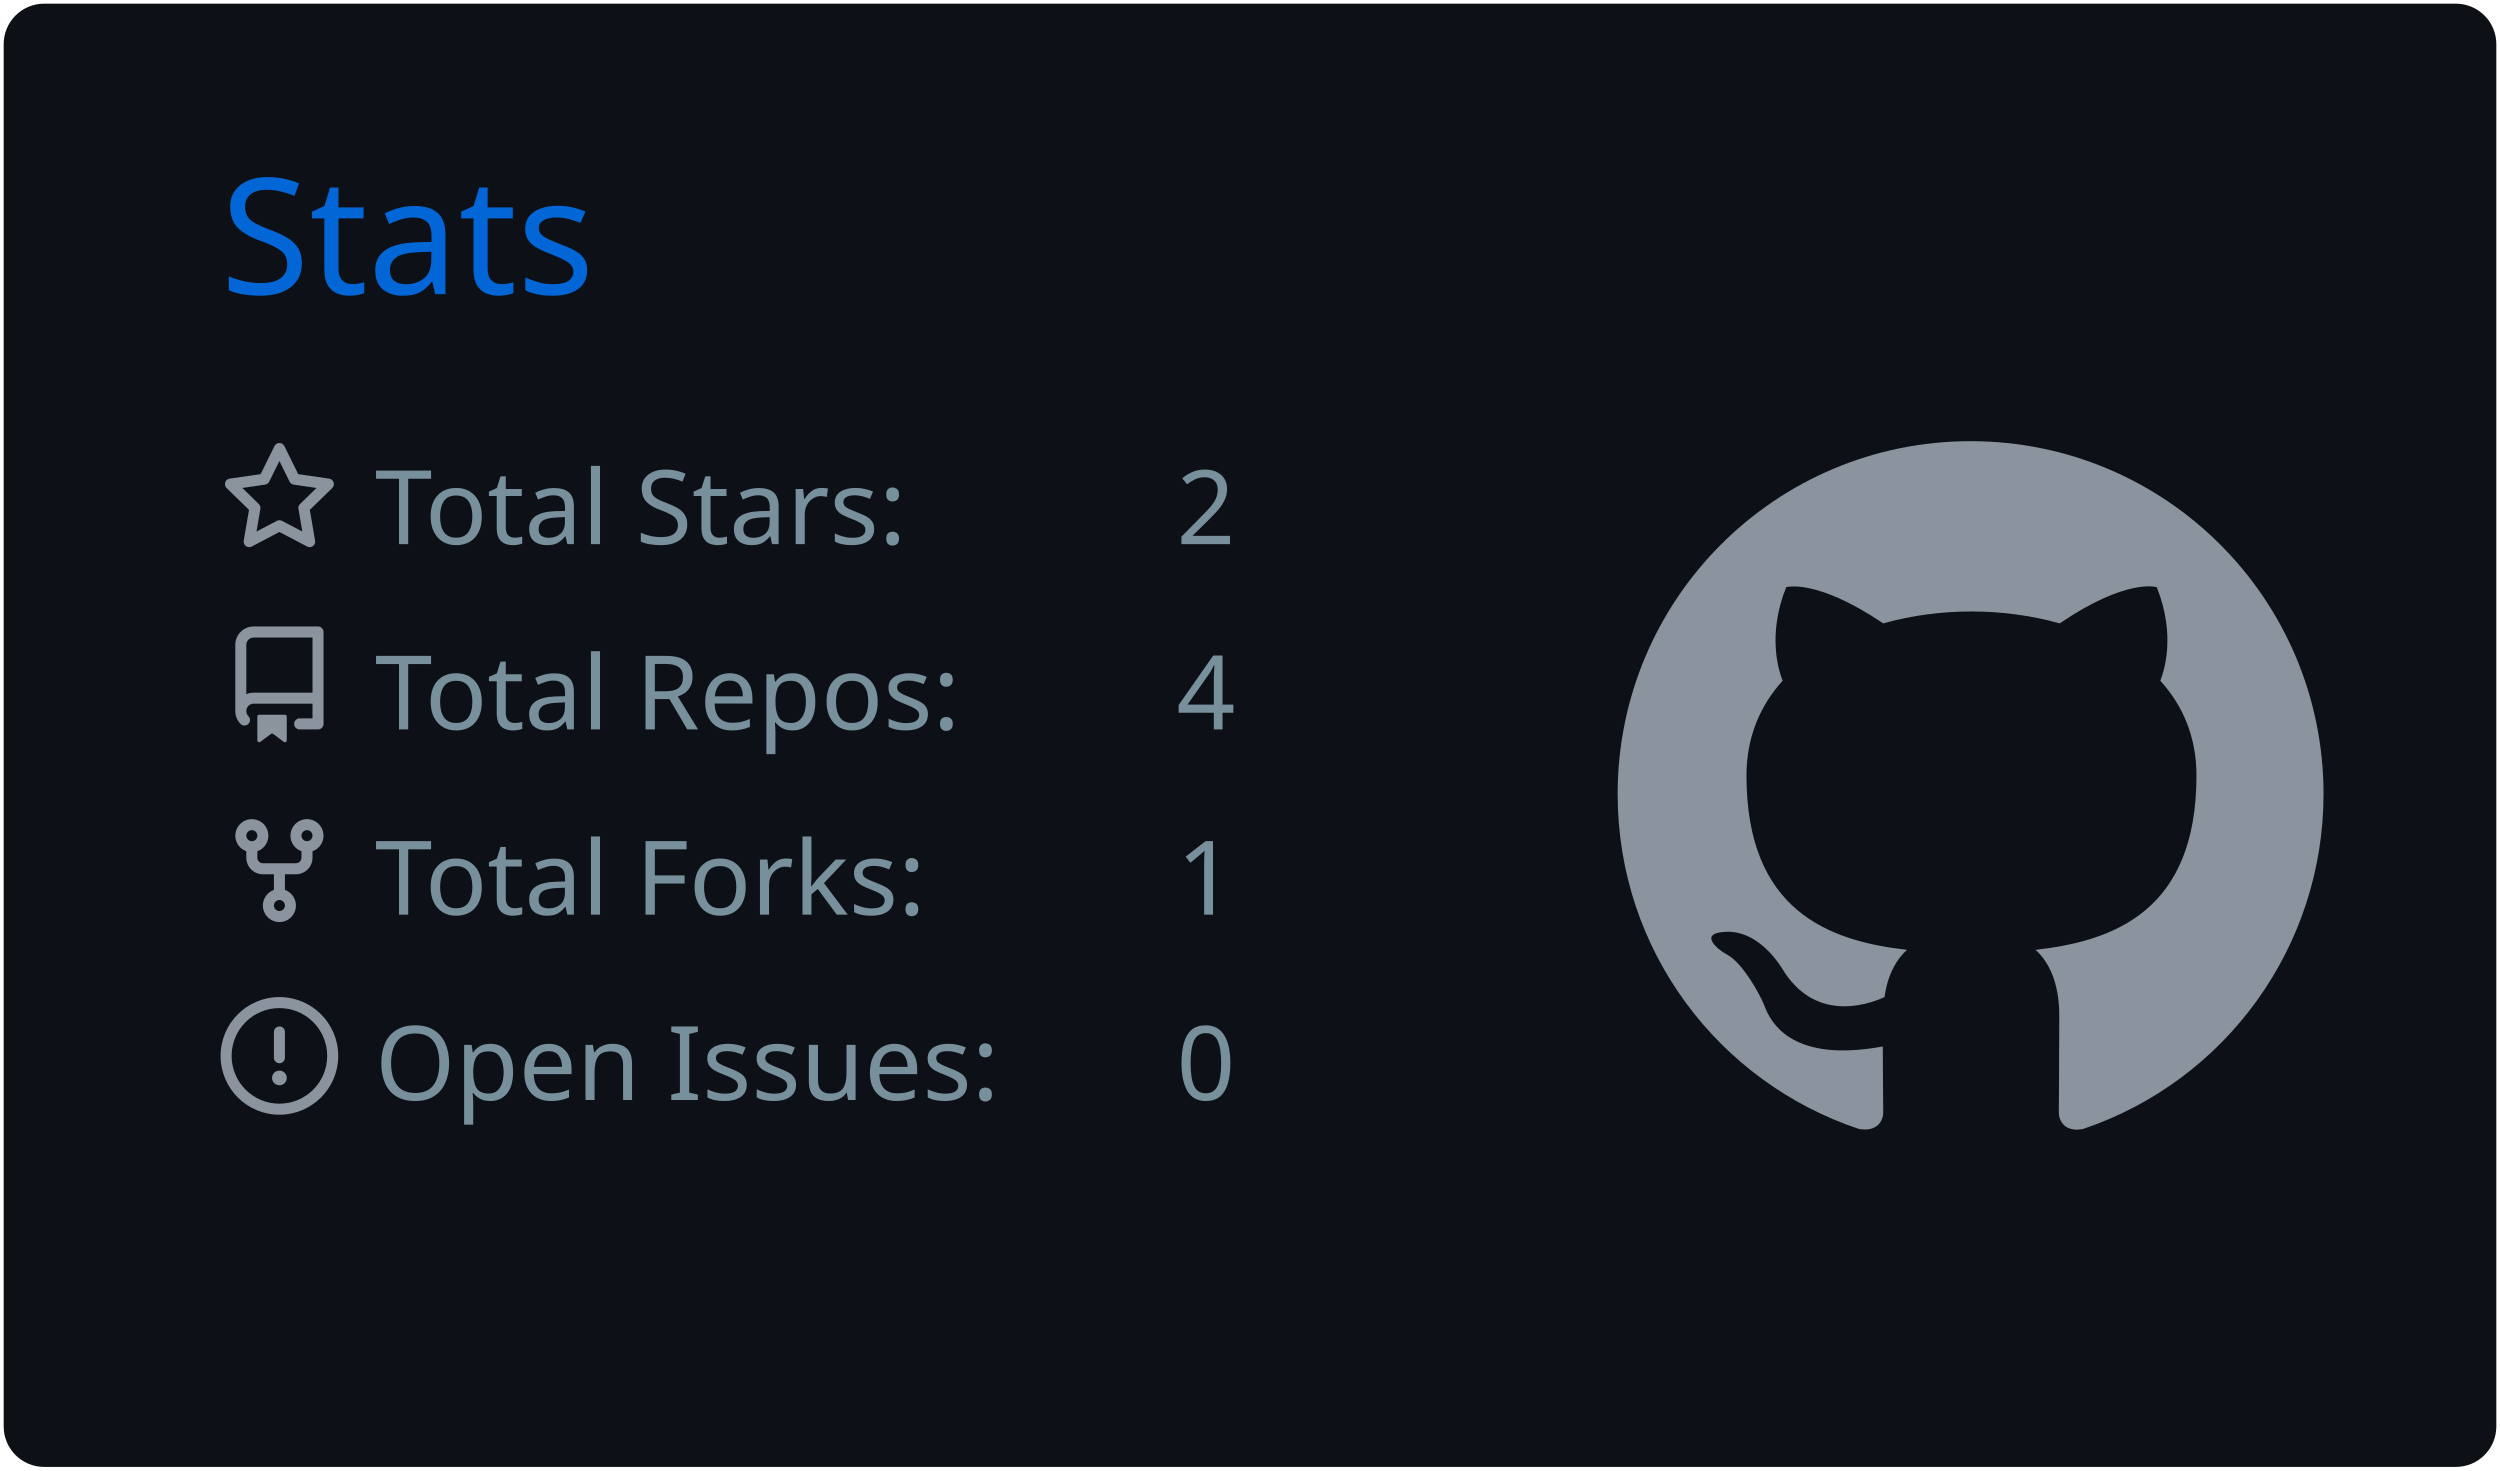
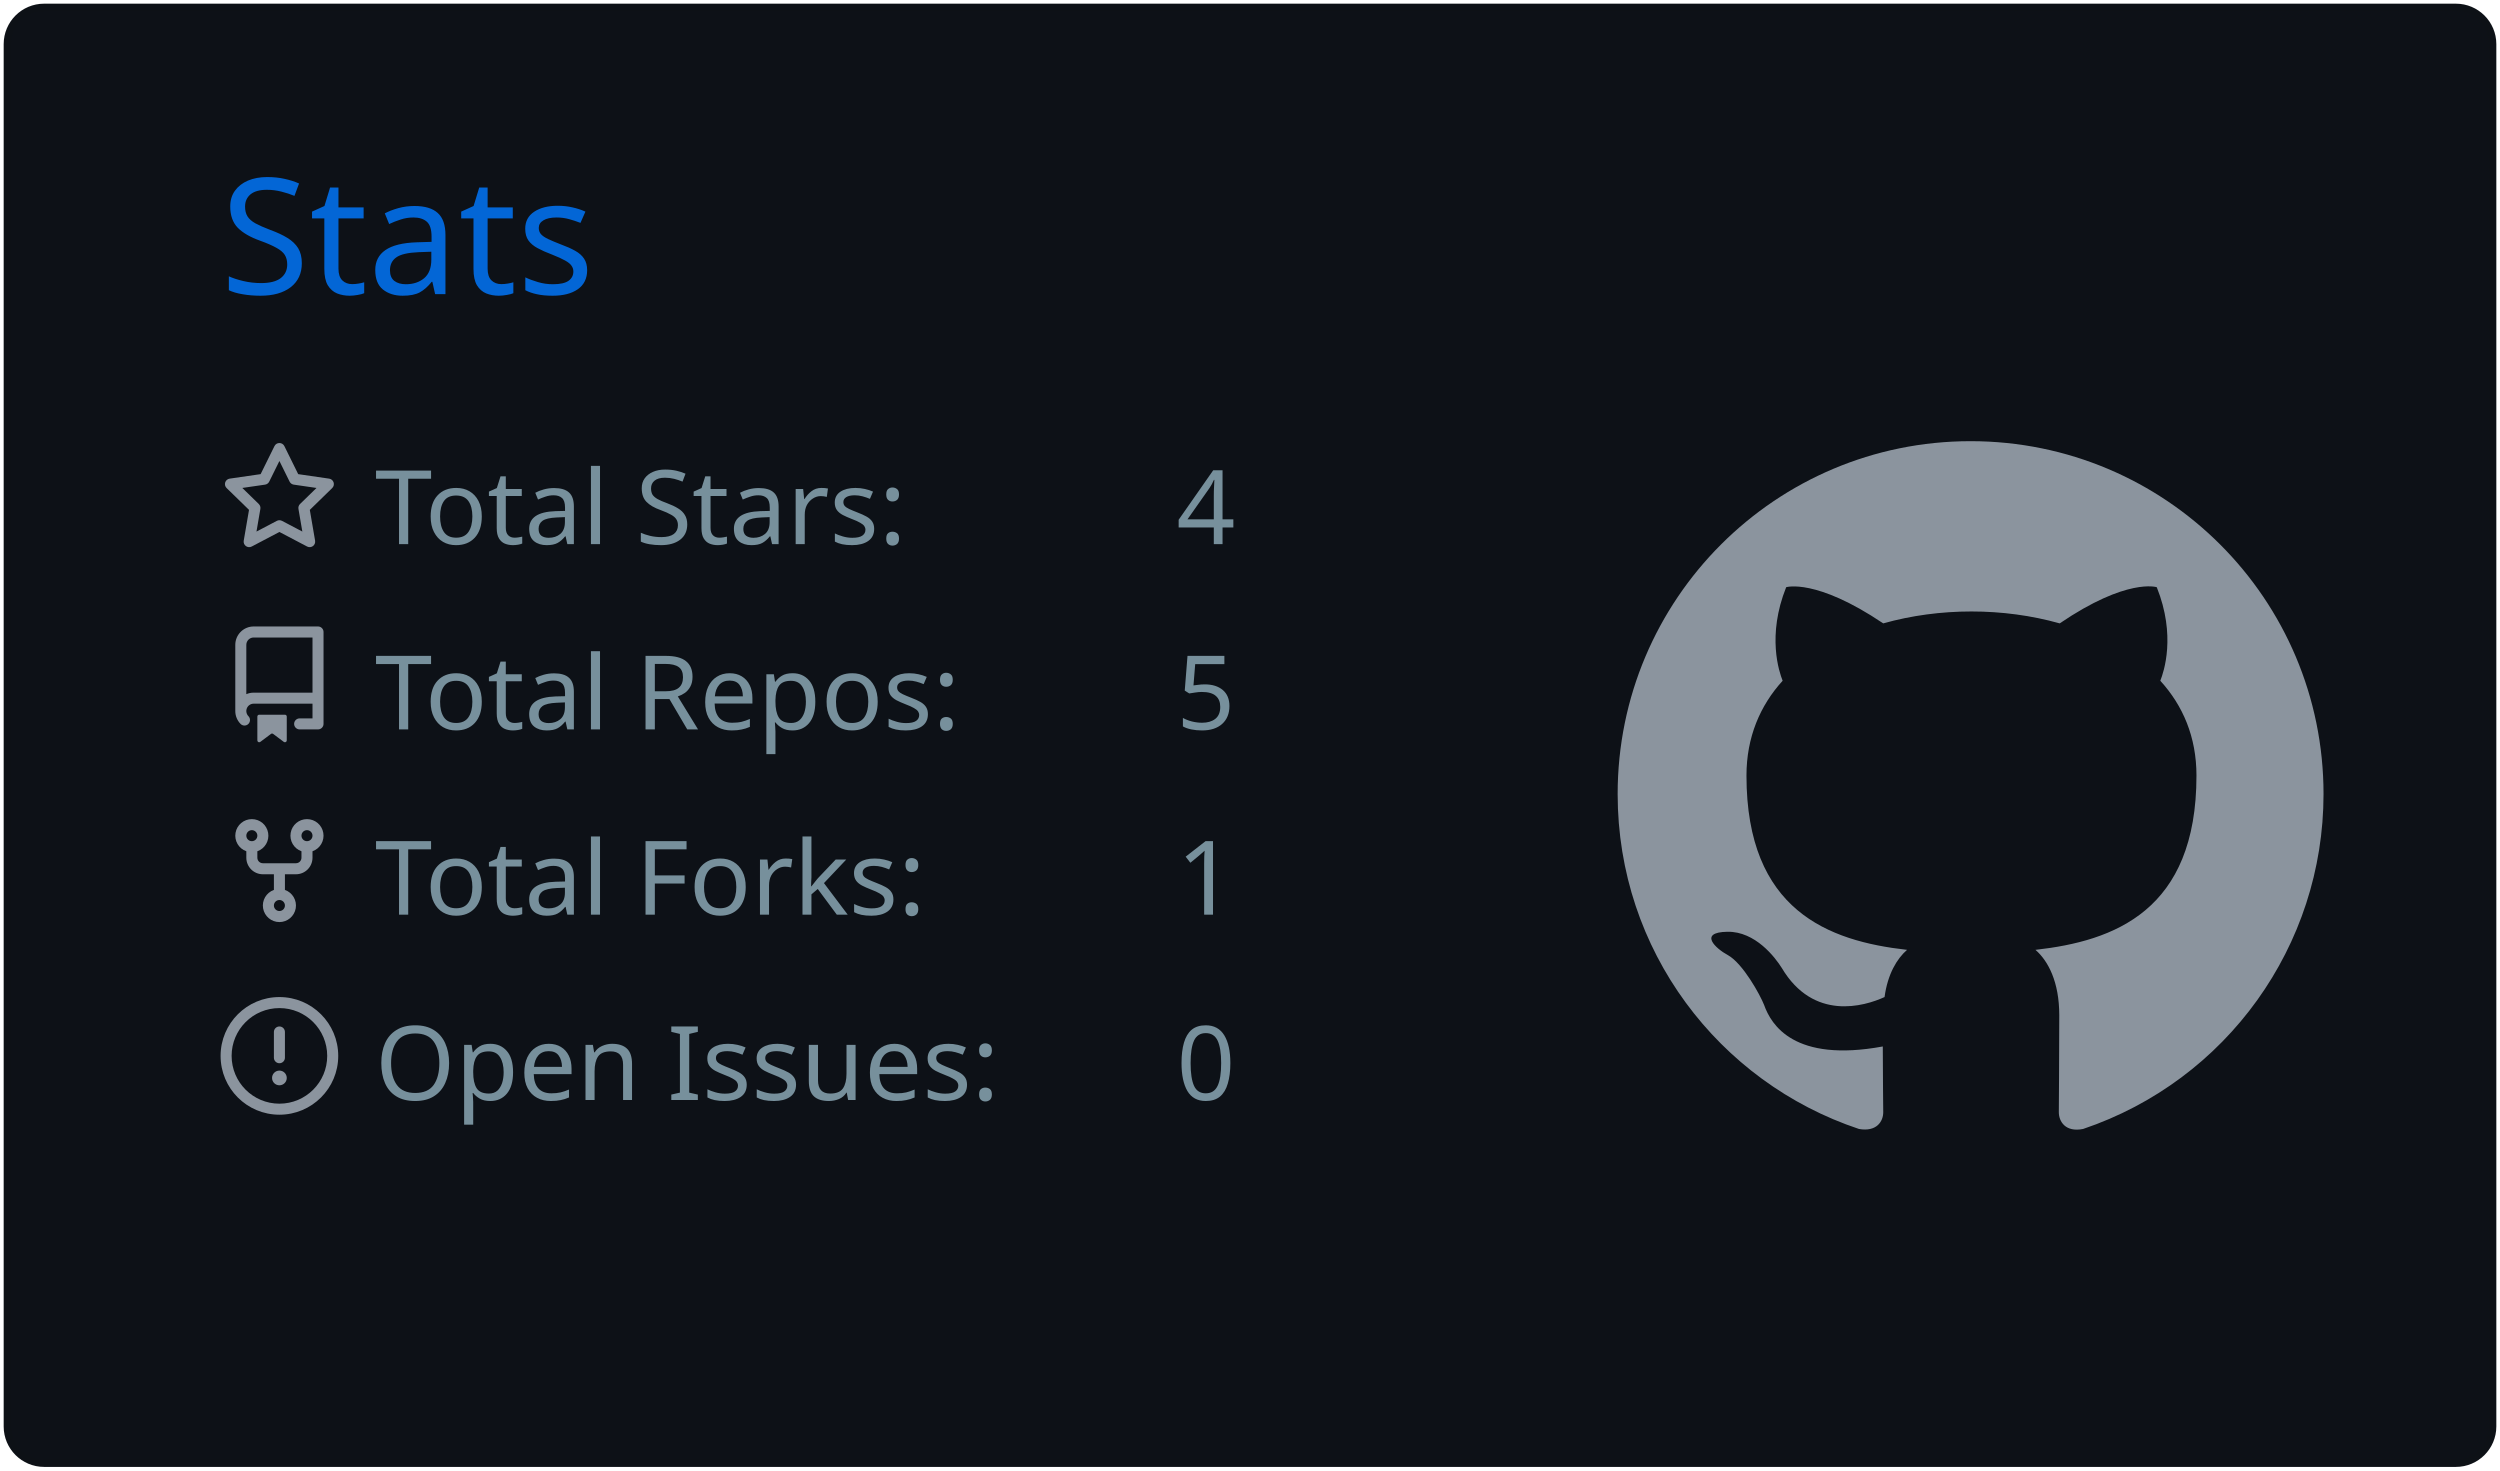
<svg xmlns="http://www.w3.org/2000/svg" width="340" height="200" viewBox="0 0 340 200">
  <style>
@keyframes gpsc-fade{from{opacity:0}to{opacity:1}}
@keyframes gpsc-rise{from{opacity:0;transform:translateY(16px)}to{opacity:1;transform:translateY(0)}}
@keyframes gpsc-grow{from{transform:scaleY(0)}to{transform:scaleY(1)}}
@keyframes gpsc-pop{from{opacity:0;transform:scale(.55)}to{opacity:1;transform:scale(1)}}
@keyframes gpsc-wipe{from{transform:translateX(calc(-1 * var(--gpsc-w,420px)))}to{transform:translateX(0)}}
@keyframes gpsc-tint{from{filter:sepia(.7) saturate(4) hue-rotate(-70deg)}to{filter:sepia(0) saturate(1) hue-rotate(0)}}
@keyframes gpsc-rgb{0%{filter:hue-rotate(0deg) saturate(1)}50%{filter:hue-rotate(180deg) saturate(1.7)}100%{filter:hue-rotate(360deg) saturate(1)}}.gpsc-item{animation:gpsc-fade 1.2s ease both calc(var(--gpsc-i,0) * 0.18s)}.arc{animation:gpsc-pop 1.2s ease both 1.35s;transform-box:fill-box;transform-origin:center}rect.bar{animation:gpsc-grow 1.5s cubic-bezier(.2,.7,.3,1) both 1.35s;transform-box:fill-box;transform-origin:center bottom}.gpsc-reveal{animation:gpsc-wipe 1.8s linear both 1.2s}@media (prefers-reduced-motion:reduce){.gpsc-root,.gpsc-root *,.gpsc-item,.gpsc-chart,rect.bar,.arc,.gpsc-reveal{animation:none!important}}</style>
  <style>* {
          font-family: 'Segoe UI', Ubuntu, "Helvetica Neue", Sans-Serif
        }</style>
  <g class="gpsc-root">
    <rect x="1" y="1" rx="5" ry="5" height="99%" width="99.412%" stroke="#0d1116" stroke-width="1" fill="#0d1117" stroke-opacity="1" />
    <text x="30" y="40" class="gpsc-item" style="--gpsc-i: 0; font-size: 22px; fill: #0366d6;">Stats</text>
    <g transform="translate(0,40)">
      <g transform="translate(30,20)">
        <g class="gpsc-item" style="--gpsc-i: 0;">
          <g transform="translate(0,0)" width="14" height="14" fill="#8b949e">
            <path fill-rule="evenodd" d="M8 .25a.75.75 0 01.673.418l1.882 3.815 4.21.612a.75.75 0 01.416 1.279l-3.046 2.97.719 4.192a.75.75 0 01-1.088.791L8 12.347l-3.766 1.98a.75.75 0 01-1.088-.79l.72-4.194L.818 6.374a.75.75 0 01.416-1.28l4.21-.611L7.327.668A.75.75 0 018 .25zm0 2.445L6.615 5.5a.75.75 0 01-.564.41l-3.097.45 2.24 2.184a.75.75 0 01.216.664l-.528 3.084 2.769-1.456a.75.75 0 01.698 0l2.77 1.456-.53-3.084a.75.75 0 01.216-.664l2.24-2.183-3.096-.45a.75.75 0 01-.564-.41L8 2.694v.001z" />
          </g>
        </g>
        <g class="gpsc-item" style="--gpsc-i: 1;">
          <g transform="translate(0,25.2)" width="14" height="14" fill="#8b949e">
            <path fill-rule="evenodd" d="M2 2.5A2.5 2.5 0 014.5 0h8.75a.75.75 0 01.75.75v12.5a.75.75 0 01-.75.75h-2.5a.75.75 0 110-1.5h1.75v-2h-8a1 1 0 00-.714 1.7.75.75 0 01-1.072 1.05A2.495 2.495 0 012 11.5v-9zm10.5-1V9h-8c-.356 0-.694.074-1 .208V2.5a1 1 0 011-1h8zM5 12.25v3.25a.25.25 0 00.4.2l1.45-1.087a.25.25 0 01.3 0L8.6 15.7a.25.25 0 00.4-.2v-3.25a.25.25 0 00-.25-.25h-3.5a.25.25 0 00-.25.25z" />
          </g>
        </g>
        <g class="gpsc-item" style="--gpsc-i: 2;">
          <g transform="translate(0,50.4)" width="14" height="14" fill="#8b949e">
            <path fill-rule="evenodd" d="M5 3.25a.75.75 0 11-1.5 0 .75.75 0 011.5 0zm0 2.122a2.25 2.25 0 10-1.5 0v.878A2.25 2.25 0 005.75 8.5h1.5v2.128a2.251 2.251 0 101.5 0V8.5h1.5a2.25 2.25 0 002.25-2.25v-.878a2.25 2.25 0 10-1.5 0v.878a.75.75 0 01-.75.75h-4.5A.75.75 0 015 6.25v-.878zm3.75 7.378a.75.75 0 11-1.5 0 .75.75 0 011.5 0zm3-8.75a.75.75 0 100-1.5.75.75 0 000 1.5z" />
          </g>
        </g>
        <g class="gpsc-item" style="--gpsc-i: 3;">
          <g transform="translate(0,75.6)" width="14" height="14" fill="#8b949e">
            <path fill-rule="evenodd" d="M8 1.5a6.5 6.5 0 100 13 6.5 6.5 0 000-13zM0 8a8 8 0 1116 0A8 8 0 010 8zm9 3a1 1 0 11-2 0 1 1 0 012 0zm-.25-6.25a.75.75 0 00-1.5 0v3.5a.75.75 0 001.5 0v-3.5z" />
          </g>
        </g>
        <text x="21" y="14" class="gpsc-item" style="--gpsc-i: 0; fill: #77909c; font-size: 14px;">Total Stars:</text>
        <text x="21" y="39.2" class="gpsc-item" style="--gpsc-i: 1; fill: #77909c; font-size: 14px;">Total Repos:</text>
        <text x="21" y="64.4" class="gpsc-item" style="--gpsc-i: 2; fill: #77909c; font-size: 14px;">Total Forks:</text>
        <text x="21" y="89.6" class="gpsc-item" style="--gpsc-i: 3; fill: #77909c; font-size: 14px;">Open Issues:</text>
-         <text x="130" y="14" class="gpsc-item" style="--gpsc-i: 0; fill: #77909c; font-size: 14px;">2</text>
-         <text x="130" y="39.2" class="gpsc-item" style="--gpsc-i: 1; fill: #77909c; font-size: 14px;">4</text>
+         <text x="130" y="14" class="gpsc-item" style="--gpsc-i: 0; fill: #77909c; font-size: 14px;">4</text>
+         <text x="130" y="39.2" class="gpsc-item" style="--gpsc-i: 1; fill: #77909c; font-size: 14px;">5</text>
        <text x="130" y="64.4" class="gpsc-item" style="--gpsc-i: 2; fill: #77909c; font-size: 14px;">1</text>
        <text x="130" y="89.6" class="gpsc-item" style="--gpsc-i: 3; fill: #77909c; font-size: 14px;">0</text>
      </g>
      <g transform="translate(220,20)">
        <g transform="scale(6)" style="fill: #8b949e;">
          <path fill-rule="evenodd" d="M8 0C3.58 0 0 3.58 0 8c0 3.54 2.29 6.53 5.47 7.59.4.07.55-.17.55-.38 0-.19-.01-.82-.01-1.49-2.01.37-2.53-.49-2.69-.94-.09-.23-.48-.94-.82-1.13-.28-.15-.68-.52-.01-.53.63-.01 1.08.58 1.23.82.72 1.21 1.87.87 2.33.66.07-.52.28-.87.51-1.07-1.78-.2-3.64-.89-3.64-3.95 0-.87.31-1.59.82-2.15-.08-.2-.36-1.02.08-2.12 0 0 .67-.21 2.2.82.64-.18 1.32-.27 2-.27.68 0 1.36.09 2 .27 1.53-1.04 2.2-.82 2.2-.82.44 1.1.16 1.92.08 2.12.51.56.82 1.27.82 2.15 0 3.07-1.87 3.75-3.65 3.95.29.25.54.73.54 1.48 0 1.07-.01 1.93-.01 2.2 0 .21.15.46.55.38A8.013 8.013 0 0016 8c0-4.42-3.58-8-8-8z" />
        </g>
      </g>
    </g>
  </g>
</svg>
